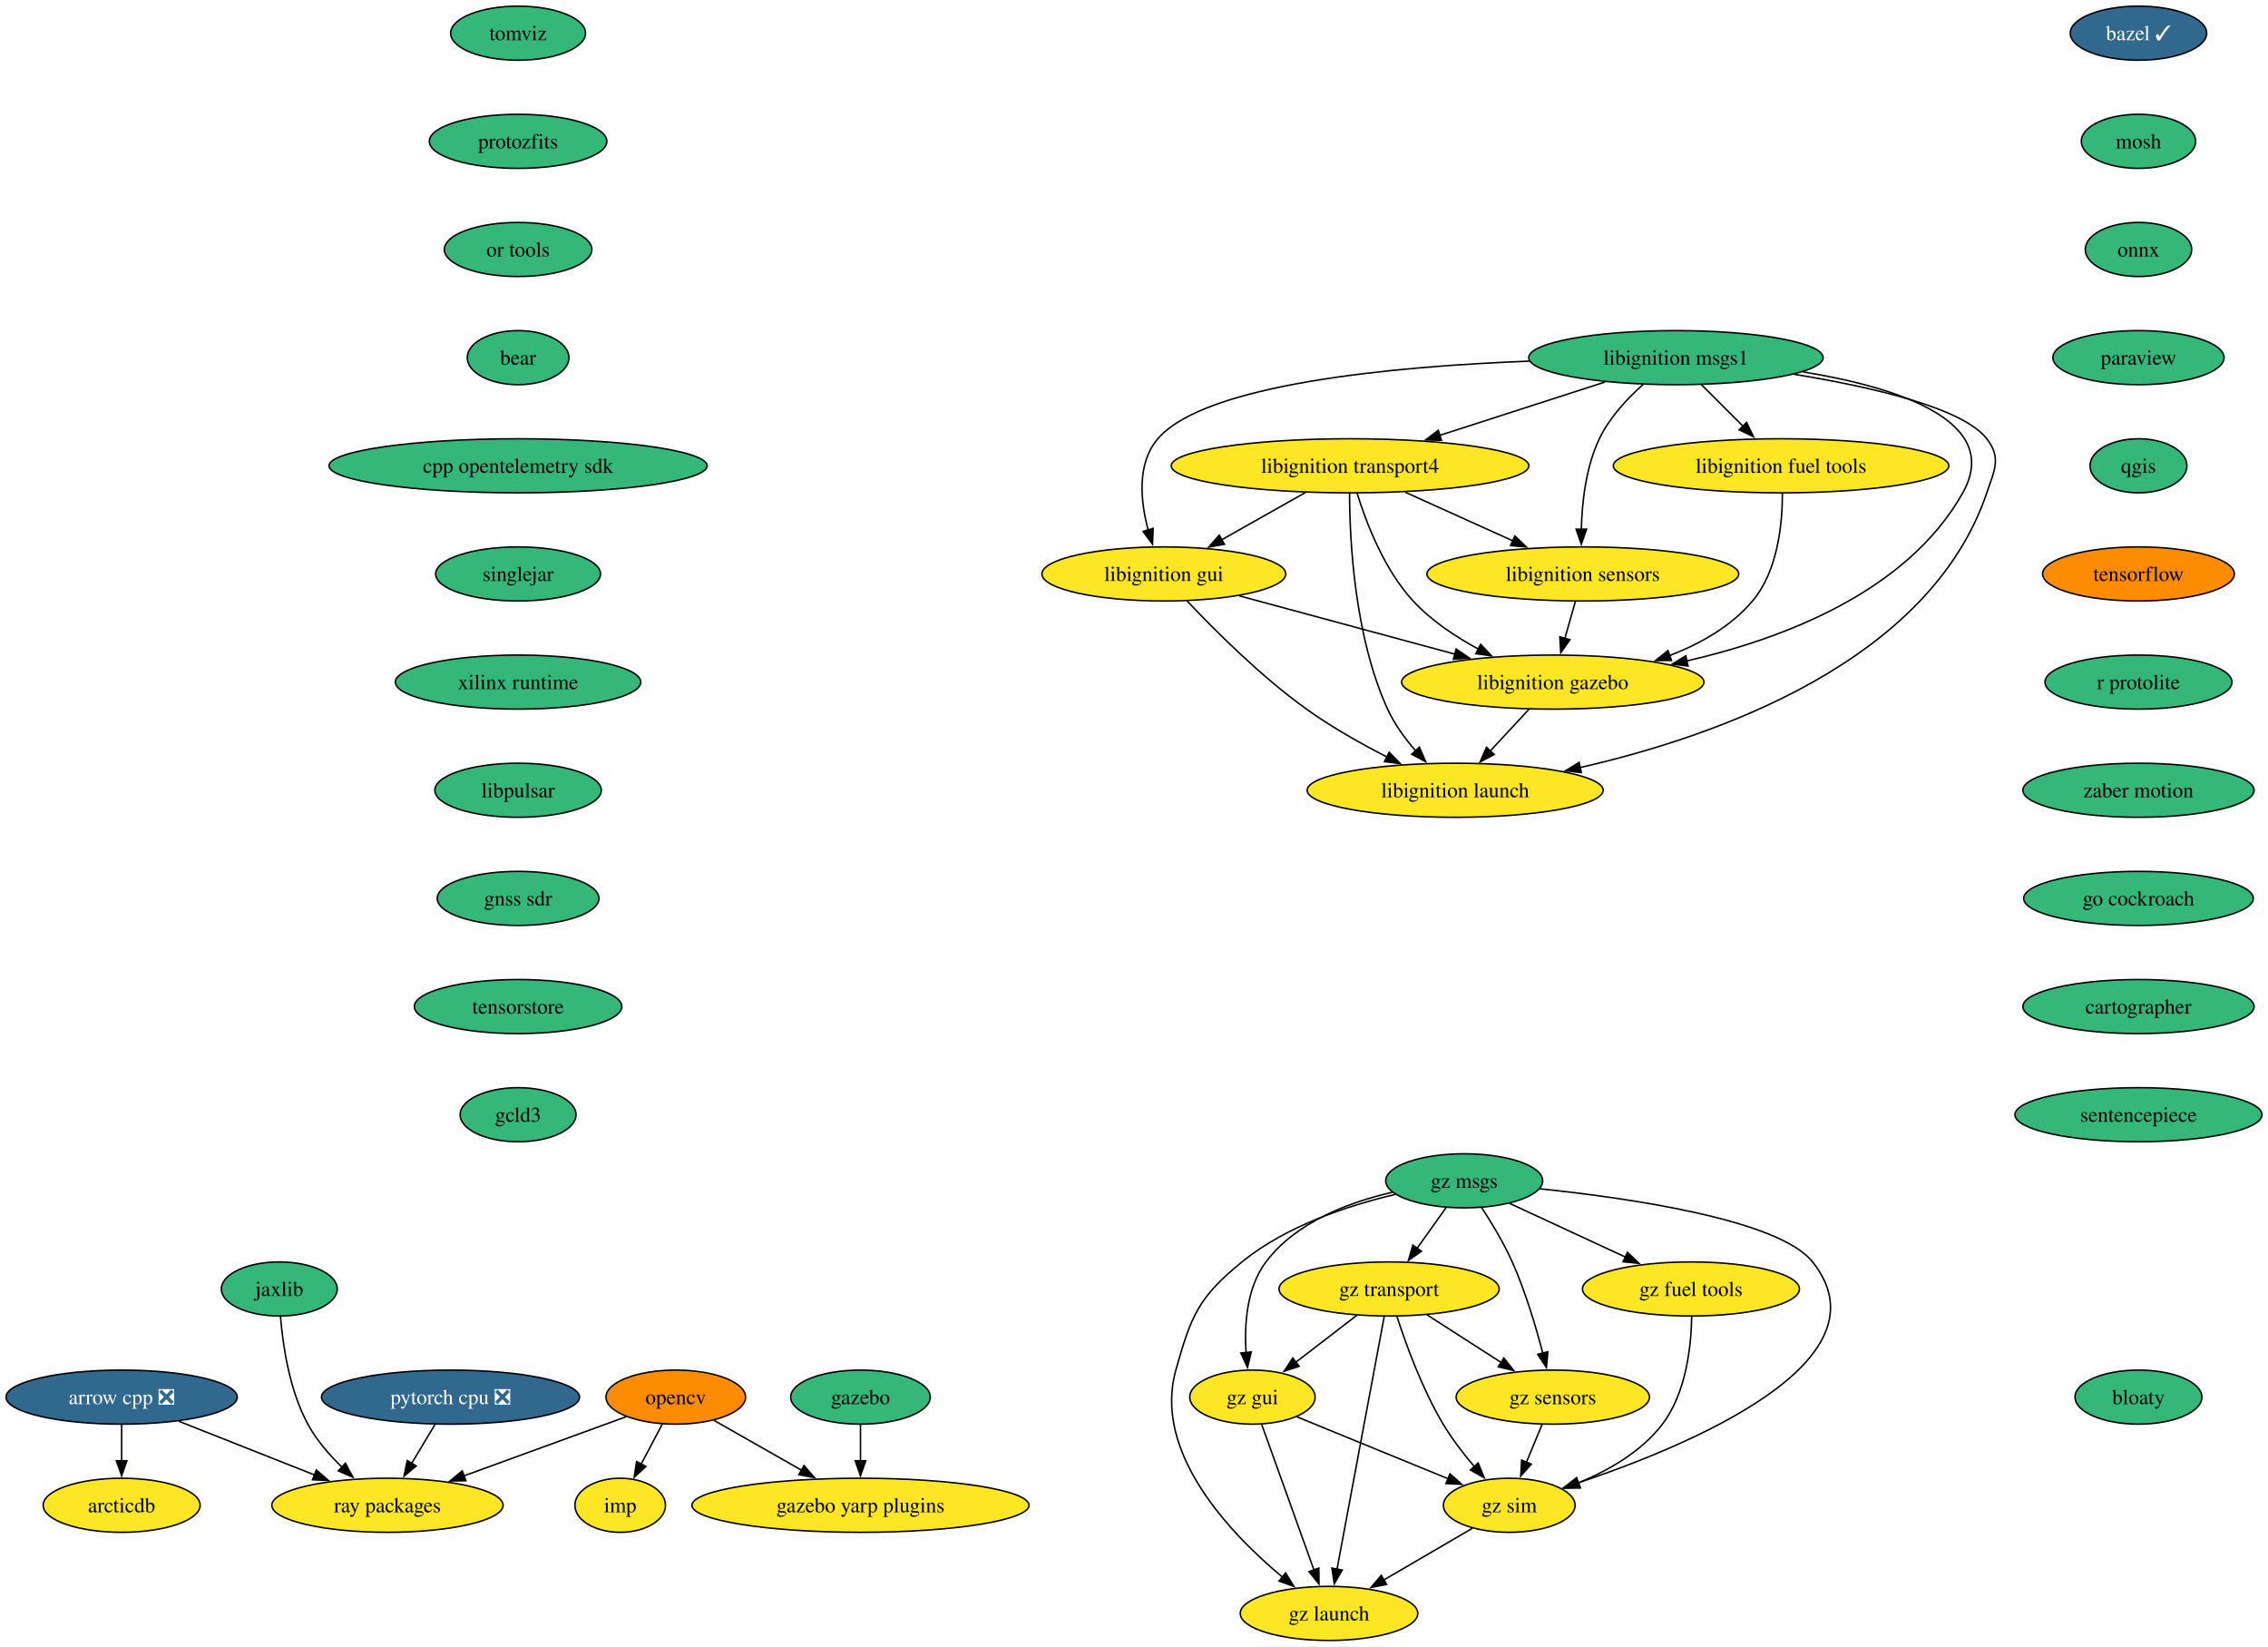
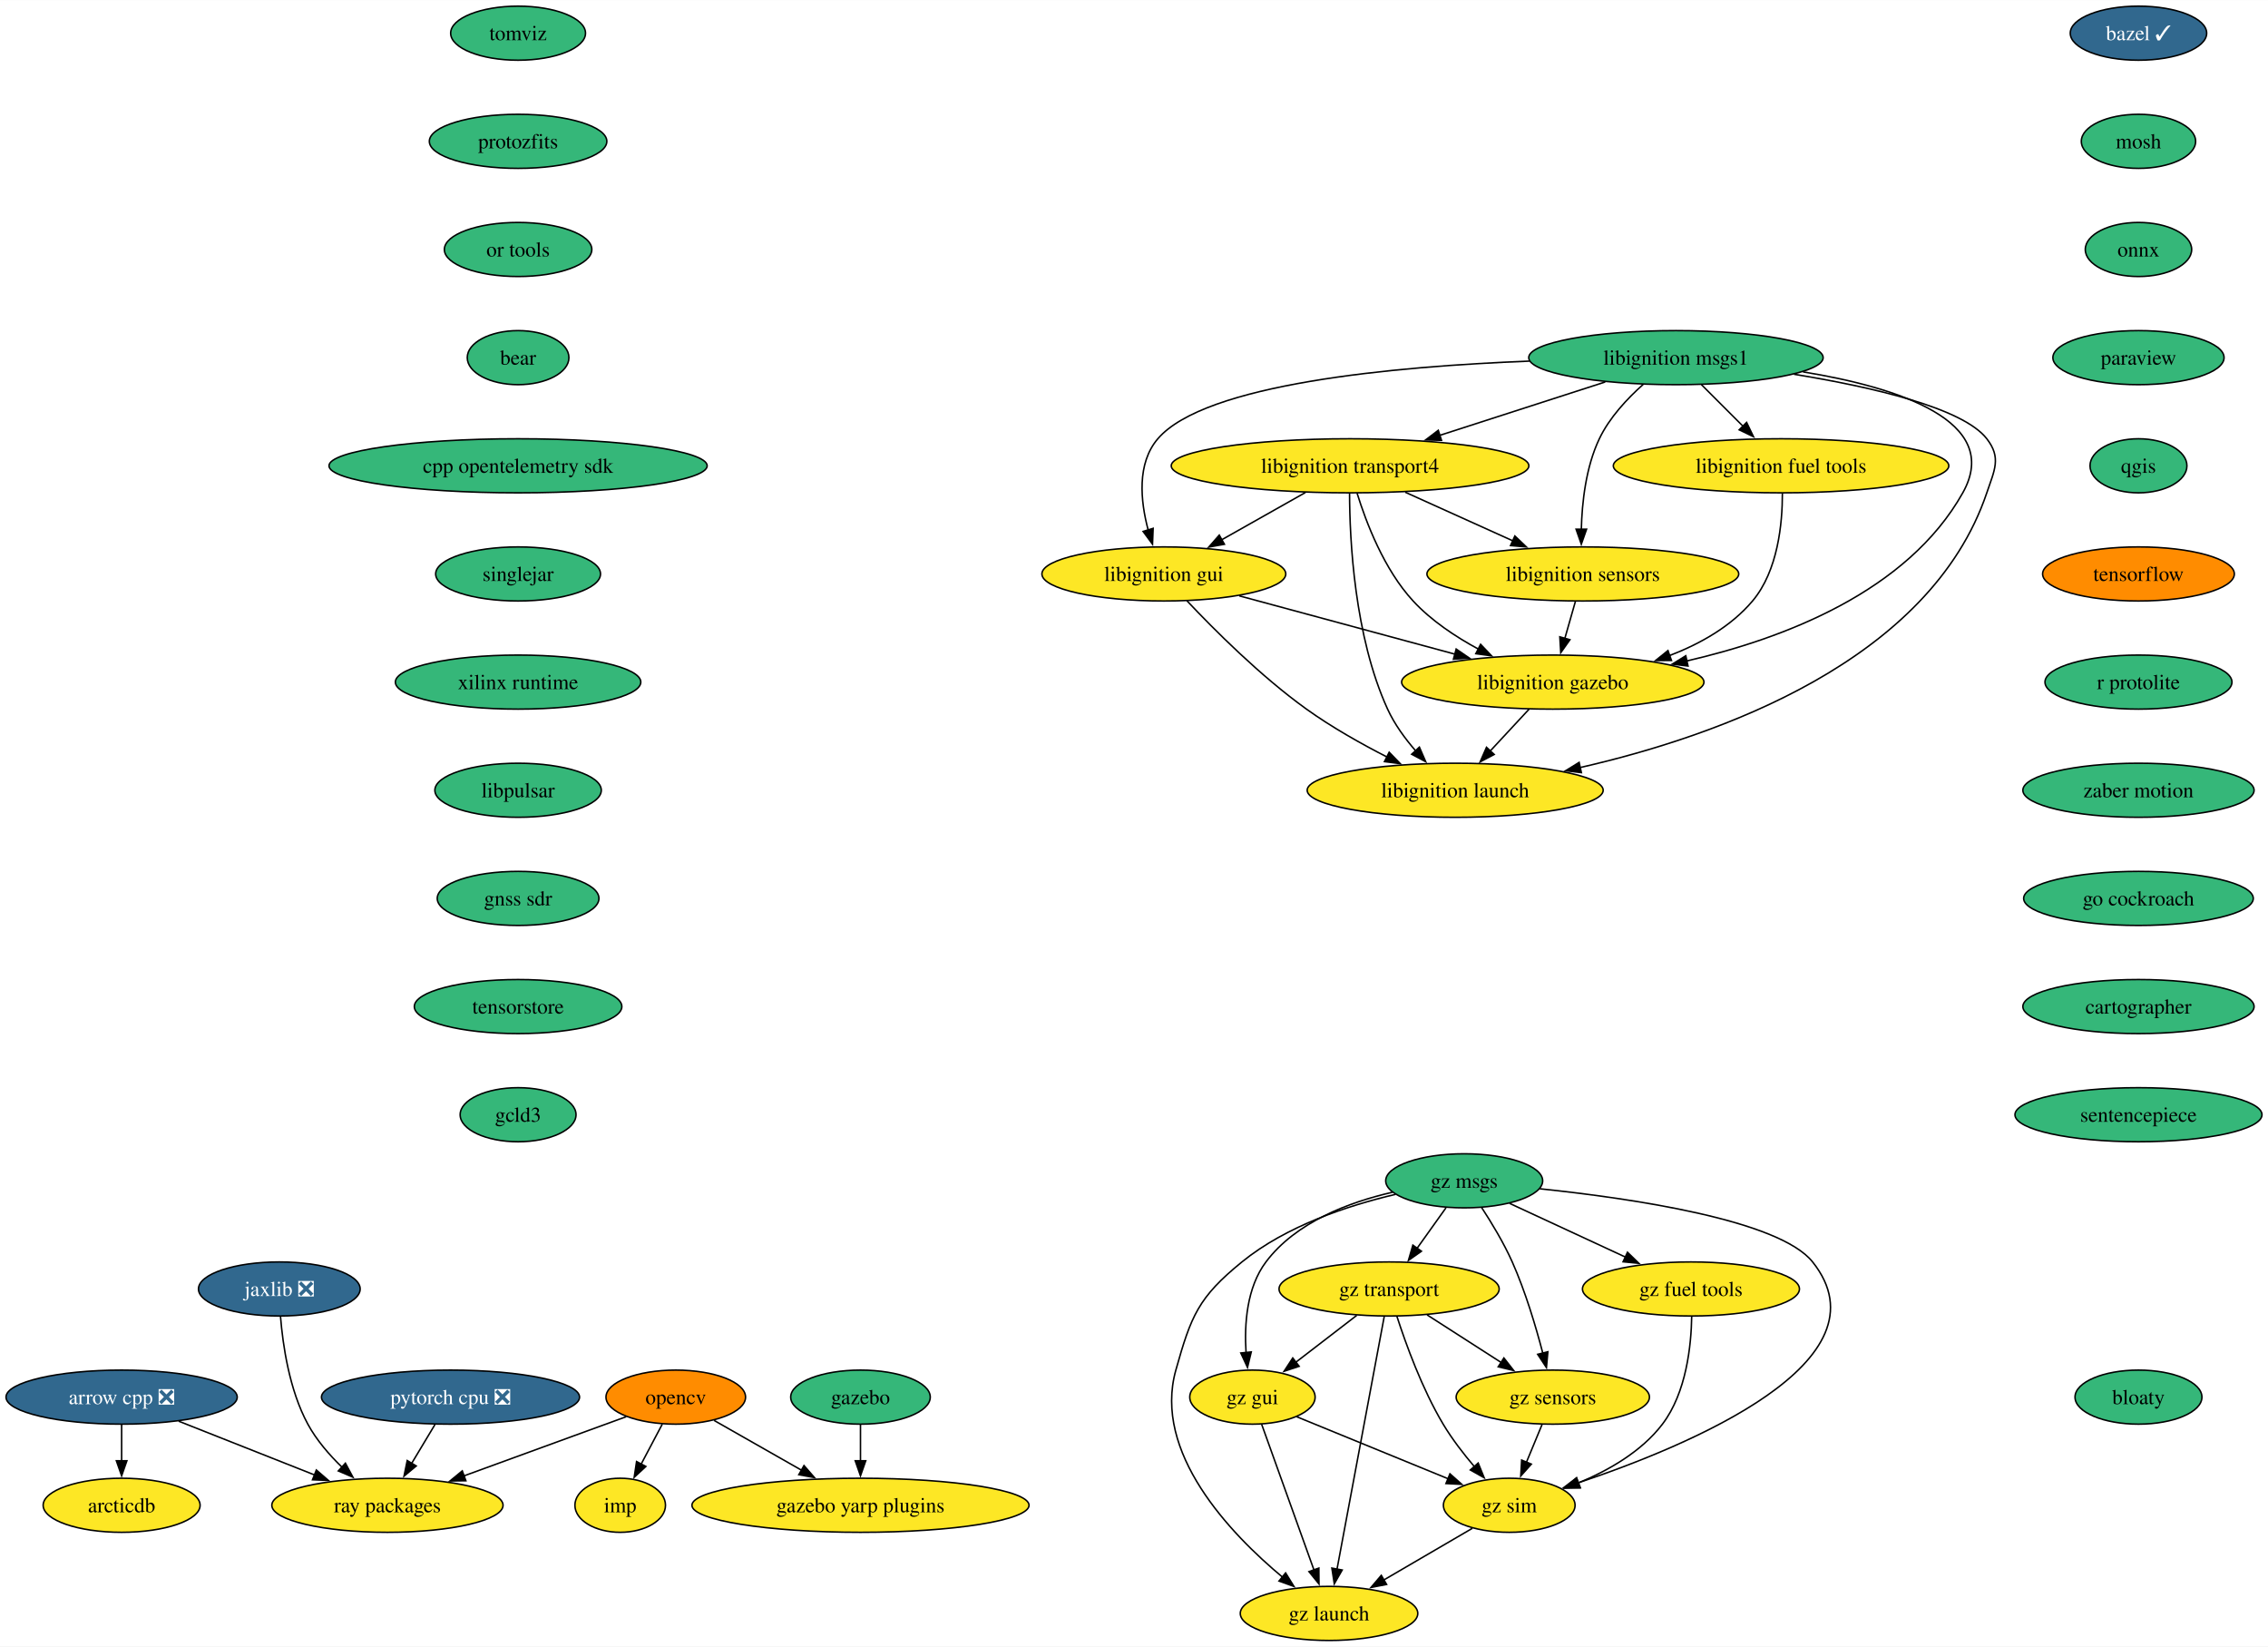
<svg xmlns="http://www.w3.org/2000/svg" xmlns:xlink="http://www.w3.org/1999/xlink" width="1510pt" height="1096pt" viewBox="0.00 0.00 1510.24 1096.00">
  <g id="graph0" class="graph" transform="scale(1 1) rotate(0) translate(4 1092)">
    <polygon fill="white" stroke="none" points="-4,4 -4,-1092 1506.24,-1092 1506.24,4 -4,4" />
    <g id="node1" class="node">
      <g id="a_node1">
        <a xlink:href="https://github.com/conda-forge/arrow-cpp-feedstock/pull/1339" xlink:title="arrow cpp ❎">
          <ellipse fill="#31688e" stroke="black" cx="76.99" cy="-162" rx="76.99" ry="18" />
          <text text-anchor="middle" x="76.99" y="-157.32" font-family="Times,serif" font-size="14.00" fill="white">arrow cpp ❎</text>
        </a>
      </g>
    </g>
    <g id="node2" class="node">
      <g id="a_node2">
        <a xlink:href="https://github.com/conda-forge/ray-packages-feedstock" xlink:title="ray packages">
          <ellipse fill="#fde725" stroke="black" cx="253.99" cy="-90" rx="76.99" ry="18" />
          <text text-anchor="middle" x="253.99" y="-85.33" font-family="Times,serif" font-size="14.00">ray packages</text>
        </a>
      </g>
    </g>
    <g id="edge1" class="edge">
      <path fill="none" stroke="black" d="M114.96,-145.98C141.44,-135.51 177,-121.45 205.52,-110.17" />
      <polygon fill="black" stroke="black" points="206.66,-113.48 214.67,-106.55 204.09,-106.97 206.66,-113.48" />
    </g>
    <g id="node3" class="node">
      <g id="a_node3">
        <a xlink:href="https://github.com/conda-forge/arcticdb-feedstock" xlink:title="arcticdb">
          <ellipse fill="#fde725" stroke="black" cx="76.99" cy="-90" rx="52.26" ry="18" />
          <text text-anchor="middle" x="76.99" y="-85.33" font-family="Times,serif" font-size="14.00">arcticdb</text>
        </a>
      </g>
    </g>
    <g id="edge2" class="edge">
      <path fill="none" stroke="black" d="M76.99,-143.7C76.99,-136.41 76.99,-127.73 76.99,-119.54" />
      <polygon fill="black" stroke="black" points="80.49,-119.62 76.99,-109.62 73.49,-119.62 80.49,-119.62" />
    </g>
    <g id="node4" class="node">
      <g id="a_node4">
        <a xlink:href="https://github.com/conda-forge/bazel-feedstock/pull/232" xlink:title="bazel ✓">
          <ellipse fill="#31688e" stroke="black" cx="1419.99" cy="-1070" rx="45.42" ry="18" />
          <text text-anchor="middle" x="1419.99" y="-1065.33" font-family="Times,serif" font-size="14.00" fill="white">bazel ✓</text>
        </a>
      </g>
    </g>
    <g id="node5" class="node">
      <g id="a_node5">
        <a xlink:href="https://github.com/conda-forge/mosh-feedstock" xlink:title="mosh">
          <ellipse fill="#35b779" stroke="black" cx="1419.99" cy="-998" rx="38.06" ry="18" />
          <text text-anchor="middle" x="1419.99" y="-993.33" font-family="Times,serif" font-size="14.00">mosh</text>
        </a>
      </g>
    </g>
    <g id="node6" class="node">
      <g id="a_node6">
        <a xlink:href="https://github.com/conda-forge/onnx-feedstock" xlink:title="onnx">
          <ellipse fill="#35b779" stroke="black" cx="1419.99" cy="-926" rx="35.42" ry="18" />
          <text text-anchor="middle" x="1419.99" y="-921.33" font-family="Times,serif" font-size="14.00">onnx</text>
        </a>
      </g>
    </g>
    <g id="node7" class="node">
      <g id="a_node7">
        <a xlink:href="https://github.com/conda-forge/paraview-feedstock" xlink:title="paraview">
          <ellipse fill="#35b779" stroke="black" cx="1419.99" cy="-854" rx="57" ry="18" />
          <text text-anchor="middle" x="1419.99" y="-849.33" font-family="Times,serif" font-size="14.00">paraview</text>
        </a>
      </g>
    </g>
    <g id="node11" class="node">
      <g id="a_node11">
        <a xlink:href="https://github.com/conda-forge/qgis-feedstock" xlink:title="qgis">
          <ellipse fill="#35b779" stroke="black" cx="1419.99" cy="-782" rx="32.27" ry="18" />
          <text text-anchor="middle" x="1419.99" y="-777.33" font-family="Times,serif" font-size="14.00">qgis</text>
        </a>
      </g>
    </g>
    <g id="node8" class="node">
      <g id="a_node8">
        <a xlink:href="https://github.com/conda-forge/opencv-feedstock" xlink:title="opencv">
          <ellipse fill="#ff8c00" stroke="black" cx="445.99" cy="-162" rx="46.47" ry="18" />
          <text text-anchor="middle" x="445.99" y="-157.32" font-family="Times,serif" font-size="14.00">opencv</text>
        </a>
      </g>
    </g>
    <g id="edge6" class="edge">
      <path fill="none" stroke="black" d="M412.98,-148.97C383.28,-138.14 339.17,-122.06 304.95,-109.58" />
      <polygon fill="black" stroke="black" points="306.23,-106.32 295.63,-106.18 303.83,-112.9 306.23,-106.32" />
    </g>
    <g id="node9" class="node">
      <g id="a_node9">
        <a xlink:href="https://github.com/conda-forge/imp-feedstock" xlink:title="imp">
          <ellipse fill="#fde725" stroke="black" cx="408.99" cy="-90" rx="30.16" ry="18" />
          <text text-anchor="middle" x="408.99" y="-85.33" font-family="Times,serif" font-size="14.00">imp</text>
        </a>
      </g>
    </g>
    <g id="edge7" class="edge">
      <path fill="none" stroke="black" d="M437.03,-144.05C432.79,-136.03 427.62,-126.26 422.89,-117.3" />
      <polygon fill="black" stroke="black" points="426.08,-115.85 418.31,-108.65 419.89,-119.12 426.08,-115.85" />
    </g>
    <g id="node10" class="node">
      <g id="a_node10">
        <a xlink:href="https://github.com/conda-forge/gazebo-yarp-plugins-feedstock" xlink:title="gazebo yarp plugins">
          <ellipse fill="#fde725" stroke="black" cx="568.99" cy="-90" rx="112.24" ry="18" />
          <text text-anchor="middle" x="568.99" y="-85.33" font-family="Times,serif" font-size="14.00">gazebo yarp plugins</text>
        </a>
      </g>
    </g>
    <g id="edge8" class="edge">
      <path fill="none" stroke="black" d="M471.47,-146.5C488.29,-136.92 510.66,-124.19 529.73,-113.34" />
      <polygon fill="black" stroke="black" points="531.37,-116.44 538.33,-108.45 527.91,-110.35 531.37,-116.44" />
    </g>
    <g id="node12" class="node">
      <g id="a_node12">
        <a xlink:href="https://github.com/conda-forge/tensorflow-feedstock" xlink:title="tensorflow">
          <ellipse fill="#ff8c00" stroke="black" cx="1419.99" cy="-710" rx="63.84" ry="18" />
          <text text-anchor="middle" x="1419.99" y="-705.33" font-family="Times,serif" font-size="14.00">tensorflow</text>
        </a>
      </g>
    </g>
    <g id="node13" class="node">
      <g id="a_node13">
        <a xlink:href="https://github.com/conda-forge/r-protolite-feedstock" xlink:title="r protolite">
          <ellipse fill="#35b779" stroke="black" cx="1419.99" cy="-638" rx="62.26" ry="18" />
          <text text-anchor="middle" x="1419.99" y="-633.33" font-family="Times,serif" font-size="14.00">r protolite</text>
        </a>
      </g>
    </g>
    <g id="node14" class="node">
      <g id="a_node14">
        <a xlink:href="https://github.com/conda-forge/zaber-motion-feedstock" xlink:title="zaber motion">
          <ellipse fill="#35b779" stroke="black" cx="1419.99" cy="-566" rx="76.99" ry="18" />
          <text text-anchor="middle" x="1419.99" y="-561.33" font-family="Times,serif" font-size="14.00">zaber motion</text>
        </a>
      </g>
    </g>
    <g id="node25" class="node">
      <g id="a_node25">
        <a xlink:href="https://github.com/conda-forge/go-cockroach-feedstock" xlink:title="go cockroach">
          <ellipse fill="#35b779" stroke="black" cx="1419.99" cy="-494" rx="76.46" ry="18" />
          <text text-anchor="middle" x="1419.99" y="-489.32" font-family="Times,serif" font-size="14.00">go cockroach</text>
        </a>
      </g>
    </g>
    <g id="node15" class="node">
      <g id="a_node15">
        <a xlink:href="https://github.com/conda-forge/pytorch-cpu-feedstock/pull/223" xlink:title="pytorch cpu ❎">
          <ellipse fill="#31688e" stroke="black" cx="295.99" cy="-162" rx="85.93" ry="18" />
          <text text-anchor="middle" x="295.99" y="-157.32" font-family="Times,serif" font-size="14.00" fill="white">pytorch cpu ❎</text>
        </a>
      </g>
    </g>
    <g id="edge13" class="edge">
      <path fill="none" stroke="black" d="M285.61,-143.7C280.93,-135.9 275.29,-126.51 270.08,-117.83" />
      <polygon fill="black" stroke="black" points="273.17,-116.18 265.03,-109.4 267.17,-119.78 273.17,-116.18" />
    </g>
    <g id="node16" class="node">
      <g id="a_node16">
-         <a xlink:href="https://github.com/conda-forge/jaxlib-feedstock" xlink:title="jaxlib">
-           <ellipse fill="#35b779" stroke="black" cx="181.99" cy="-234" rx="38.58" ry="18" />
-           <text text-anchor="middle" x="181.99" y="-229.32" font-family="Times,serif" font-size="14.00">jaxlib</text>
+         <a xlink:href="https://github.com/conda-forge/jaxlib-feedstock/pull/233" xlink:title="jaxlib ❎">
+           <ellipse fill="#31688e" stroke="black" cx="181.99" cy="-234" rx="53.84" ry="18" />
+           <text text-anchor="middle" x="181.99" y="-229.32" font-family="Times,serif" font-size="14.00" fill="white">jaxlib ❎</text>
        </a>
      </g>
    </g>
    <g id="edge14" class="edge">
      <path fill="none" stroke="black" d="M182.79,-215.6C184.3,-196.89 188.61,-166.77 200.99,-144 206.72,-133.45 215.2,-123.63 223.71,-115.37" />
      <polygon fill="black" stroke="black" points="226,-118.02 231.01,-108.69 221.27,-112.86 226,-118.02" />
    </g>
    <g id="node17" class="node">
      <g id="a_node17">
        <a xlink:href="https://github.com/conda-forge/libignition-transport4-feedstock" xlink:title="libignition transport4">
          <ellipse fill="#fde725" stroke="black" cx="894.99" cy="-782" rx="119.08" ry="18" />
          <text text-anchor="middle" x="894.99" y="-777.33" font-family="Times,serif" font-size="14.00">libignition transport4</text>
        </a>
      </g>
    </g>
    <g id="node18" class="node">
      <g id="a_node18">
        <a xlink:href="https://github.com/conda-forge/libignition-sensors-feedstock" xlink:title="libignition sensors">
          <ellipse fill="#fde725" stroke="black" cx="1049.99" cy="-710" rx="103.82" ry="18" />
          <text text-anchor="middle" x="1049.99" y="-705.33" font-family="Times,serif" font-size="14.00">libignition sensors</text>
        </a>
      </g>
    </g>
    <g id="edge15" class="edge">
      <path fill="none" stroke="black" d="M931.72,-764.41C953.22,-754.7 980.58,-742.34 1003.57,-731.96" />
      <polygon fill="black" stroke="black" points="1004.73,-735.28 1012.41,-727.97 1001.85,-728.9 1004.73,-735.28" />
    </g>
    <g id="node19" class="node">
      <g id="a_node19">
        <a xlink:href="https://github.com/conda-forge/libignition-gui-feedstock" xlink:title="libignition gui">
          <ellipse fill="#fde725" stroke="black" cx="770.99" cy="-710" rx="81.2" ry="18" />
          <text text-anchor="middle" x="770.99" y="-705.33" font-family="Times,serif" font-size="14.00">libignition gui</text>
        </a>
      </g>
    </g>
    <g id="edge16" class="edge">
      <path fill="none" stroke="black" d="M865.29,-764.23C848.56,-754.79 827.48,-742.89 809.49,-732.74" />
      <polygon fill="black" stroke="black" points="811.34,-729.76 800.91,-727.89 807.9,-735.86 811.34,-729.76" />
    </g>
    <g id="node20" class="node">
      <g id="a_node20">
        <a xlink:href="https://github.com/conda-forge/libignition-gazebo-feedstock" xlink:title="libignition gazebo">
          <ellipse fill="#fde725" stroke="black" cx="1029.99" cy="-638" rx="100.66" ry="18" />
          <text text-anchor="middle" x="1029.99" y="-633.33" font-family="Times,serif" font-size="14.00">libignition gazebo</text>
        </a>
      </g>
    </g>
    <g id="edge17" class="edge">
      <path fill="none" stroke="black" d="M899.66,-763.8C905.64,-744.43 917.6,-712.94 936.99,-692 949.1,-678.91 965.21,-668.19 980.6,-659.89" />
      <polygon fill="black" stroke="black" points="981.92,-663.16 989.22,-655.49 978.73,-656.92 981.92,-663.16" />
    </g>
    <g id="node21" class="node">
      <g id="a_node21">
        <a xlink:href="https://github.com/conda-forge/libignition-launch-feedstock" xlink:title="libignition launch">
          <ellipse fill="#fde725" stroke="black" cx="964.99" cy="-566" rx="98.56" ry="18" />
          <text text-anchor="middle" x="964.99" y="-561.33" font-family="Times,serif" font-size="14.00">libignition launch</text>
        </a>
      </g>
    </g>
    <g id="edge18" class="edge">
      <path fill="none" stroke="black" d="M894.66,-763.68C894.72,-733.2 897.75,-668.62 919.99,-620 924.56,-610 931.57,-600.41 938.71,-592.2" />
      <polygon fill="black" stroke="black" points="941.16,-594.72 945.37,-585 936.01,-589.97 941.16,-594.72" />
    </g>
    <g id="edge19" class="edge">
      <path fill="none" stroke="black" d="M1045.04,-691.7C1042.91,-684.24 1040.37,-675.32 1037.98,-666.97" />
      <polygon fill="black" stroke="black" points="1041.4,-666.21 1035.29,-657.56 1034.67,-668.14 1041.4,-666.21" />
    </g>
    <g id="edge20" class="edge">
      <path fill="none" stroke="black" d="M821.23,-695.42C862.19,-684.35 920.33,-668.64 964.85,-656.6" />
      <polygon fill="black" stroke="black" points="965.66,-660.01 974.4,-654.02 963.83,-653.25 965.66,-660.01" />
    </g>
    <g id="edge21" class="edge">
      <path fill="none" stroke="black" d="M786.33,-692.18C804.23,-673.17 835.32,-642 865.99,-620 882.67,-608.03 902.39,-596.94 919.81,-588.03" />
      <polygon fill="black" stroke="black" points="921.04,-591.33 928.42,-583.72 917.91,-585.07 921.04,-591.33" />
    </g>
    <g id="edge22" class="edge">
      <path fill="none" stroke="black" d="M1014.25,-620.05C1006.43,-611.63 996.82,-601.28 988.17,-591.97" />
      <polygon fill="black" stroke="black" points="990.98,-589.84 981.61,-584.9 985.85,-594.61 990.98,-589.84" />
    </g>
    <g id="node22" class="node">
      <g id="a_node22">
        <a xlink:href="https://github.com/conda-forge/libignition-msgs1-feedstock" xlink:title="libignition msgs1">
          <ellipse fill="#35b779" stroke="black" cx="1111.99" cy="-854" rx="98.03" ry="18" />
          <text text-anchor="middle" x="1111.99" y="-849.33" font-family="Times,serif" font-size="14.00">libignition msgs1</text>
        </a>
      </g>
    </g>
    <g id="edge23" class="edge">
      <path fill="none" stroke="black" d="M1064.9,-837.81C1032.62,-827.4 989.52,-813.5 954.81,-802.3" />
      <polygon fill="black" stroke="black" points="955.89,-798.97 945.3,-799.23 953.74,-805.63 955.89,-798.97" />
    </g>
    <g id="edge24" class="edge">
      <path fill="none" stroke="black" d="M1090.2,-836.2C1079.58,-826.76 1067.69,-814.06 1060.99,-800 1052.02,-781.18 1049.43,-757.7 1048.99,-739.59" />
      <polygon fill="black" stroke="black" points="1052.49,-739.8 1048.98,-729.8 1045.49,-739.81 1052.49,-739.8" />
    </g>
    <g id="edge25" class="edge">
      <path fill="none" stroke="black" d="M1014.44,-851.69C923.85,-848.15 798.36,-836.56 766.99,-800 752.91,-783.59 755.4,-758.57 760.56,-739.23" />
      <polygon fill="black" stroke="black" points="763.87,-740.36 763.45,-729.78 757.18,-738.31 763.87,-740.36" />
    </g>
    <g id="edge26" class="edge">
      <path fill="none" stroke="black" d="M1196.61,-844.52C1259.42,-834.26 1329.89,-811.93 1302.99,-764 1266.09,-698.25 1183.74,-666.9 1119.08,-652.06" />
      <polygon fill="black" stroke="black" points="1120.04,-648.69 1109.53,-649.97 1118.55,-655.53 1120.04,-648.69" />
    </g>
    <g id="edge27" class="edge">
      <path fill="none" stroke="black" d="M1190.62,-842.94C1242.22,-834.54 1303.01,-820.59 1318.99,-800 1328.8,-787.36 1324.11,-779.16 1318.99,-764 1281.09,-651.96 1140.23,-602.11 1048.03,-581.09" />
      <polygon fill="black" stroke="black" points="1049.03,-577.73 1038.51,-578.99 1047.53,-584.56 1049.03,-577.73" />
    </g>
    <g id="node23" class="node">
      <g id="a_node23">
        <a xlink:href="https://github.com/conda-forge/libignition-fuel-tools-feedstock" xlink:title="libignition fuel tools">
          <ellipse fill="#fde725" stroke="black" cx="1181.99" cy="-782" rx="111.71" ry="18" />
          <text text-anchor="middle" x="1181.99" y="-777.33" font-family="Times,serif" font-size="14.00">libignition fuel tools</text>
        </a>
      </g>
    </g>
    <g id="edge28" class="edge">
      <path fill="none" stroke="black" d="M1128.93,-836.05C1137.23,-827.75 1147.4,-817.58 1156.61,-808.38" />
      <polygon fill="black" stroke="black" points="1159.05,-810.89 1163.64,-801.35 1154.1,-805.94 1159.05,-810.89" />
    </g>
    <g id="edge29" class="edge">
      <path fill="none" stroke="black" d="M1182.87,-763.52C1182.91,-743.89 1180,-712.16 1162.99,-692 1148.72,-675.1 1128.3,-663.54 1107.73,-655.66" />
      <polygon fill="black" stroke="black" points="1109.02,-652.4 1098.42,-652.36 1106.68,-659 1109.02,-652.4" />
    </g>
    <g id="node24" class="node">
      <g id="a_node24">
        <a xlink:href="https://github.com/conda-forge/gazebo-feedstock" xlink:title="gazebo">
          <ellipse fill="#35b779" stroke="black" cx="568.99" cy="-162" rx="46.47" ry="18" />
          <text text-anchor="middle" x="568.99" y="-157.32" font-family="Times,serif" font-size="14.00">gazebo</text>
        </a>
      </g>
    </g>
    <g id="edge30" class="edge">
      <path fill="none" stroke="black" d="M568.99,-143.7C568.99,-136.41 568.99,-127.73 568.99,-119.54" />
      <polygon fill="black" stroke="black" points="572.49,-119.62 568.99,-109.62 565.49,-119.62 572.49,-119.62" />
    </g>
    <g id="node26" class="node">
      <g id="a_node26">
        <a xlink:href="https://github.com/conda-forge/cartographer-feedstock" xlink:title="cartographer">
          <ellipse fill="#35b779" stroke="black" cx="1419.99" cy="-422" rx="76.99" ry="18" />
          <text text-anchor="middle" x="1419.99" y="-417.32" font-family="Times,serif" font-size="14.00">cartographer</text>
        </a>
      </g>
    </g>
    <g id="node27" class="node">
      <g id="a_node27">
        <a xlink:href="https://github.com/conda-forge/sentencepiece-feedstock" xlink:title="sentencepiece">
          <ellipse fill="#35b779" stroke="black" cx="1419.99" cy="-350" rx="82.25" ry="18" />
          <text text-anchor="middle" x="1419.99" y="-345.32" font-family="Times,serif" font-size="14.00">sentencepiece</text>
        </a>
      </g>
    </g>
    <g id="node28" class="node">
      <g id="a_node28">
        <a xlink:href="https://github.com/conda-forge/tomviz-feedstock" xlink:title="tomviz">
          <ellipse fill="#35b779" stroke="black" cx="340.99" cy="-1070" rx="44.9" ry="18" />
          <text text-anchor="middle" x="340.99" y="-1065.33" font-family="Times,serif" font-size="14.00">tomviz</text>
        </a>
      </g>
    </g>
    <g id="node29" class="node">
      <g id="a_node29">
        <a xlink:href="https://github.com/conda-forge/protozfits-feedstock" xlink:title="protozfits">
          <ellipse fill="#35b779" stroke="black" cx="340.99" cy="-998" rx="59.1" ry="18" />
          <text text-anchor="middle" x="340.99" y="-993.33" font-family="Times,serif" font-size="14.00">protozfits</text>
        </a>
      </g>
    </g>
    <g id="node30" class="node">
      <g id="a_node30">
        <a xlink:href="https://github.com/conda-forge/or-tools-feedstock" xlink:title="or tools">
          <ellipse fill="#35b779" stroke="black" cx="340.99" cy="-926" rx="49.1" ry="18" />
          <text text-anchor="middle" x="340.99" y="-921.33" font-family="Times,serif" font-size="14.00">or tools</text>
        </a>
      </g>
    </g>
    <g id="node31" class="node">
      <g id="a_node31">
        <a xlink:href="https://github.com/conda-forge/bear-feedstock" xlink:title="bear">
          <ellipse fill="#35b779" stroke="black" cx="340.99" cy="-854" rx="33.85" ry="18" />
          <text text-anchor="middle" x="340.99" y="-849.33" font-family="Times,serif" font-size="14.00">bear</text>
        </a>
      </g>
    </g>
    <g id="node32" class="node">
      <g id="a_node32">
        <a xlink:href="https://github.com/conda-forge/cpp-opentelemetry-sdk-feedstock" xlink:title="cpp opentelemetry sdk">
          <ellipse fill="#35b779" stroke="black" cx="340.99" cy="-782" rx="125.92" ry="18" />
          <text text-anchor="middle" x="340.99" y="-777.33" font-family="Times,serif" font-size="14.00">cpp opentelemetry sdk</text>
        </a>
      </g>
    </g>
    <g id="node33" class="node">
      <g id="a_node33">
        <a xlink:href="https://github.com/conda-forge/singlejar-feedstock" xlink:title="singlejar">
          <ellipse fill="#35b779" stroke="black" cx="340.99" cy="-710" rx="54.89" ry="18" />
          <text text-anchor="middle" x="340.99" y="-705.33" font-family="Times,serif" font-size="14.00">singlejar</text>
        </a>
      </g>
    </g>
    <g id="node34" class="node">
      <g id="a_node34">
        <a xlink:href="https://github.com/conda-forge/xilinx-runtime-feedstock" xlink:title="xilinx runtime">
          <ellipse fill="#35b779" stroke="black" cx="340.99" cy="-638" rx="81.72" ry="18" />
          <text text-anchor="middle" x="340.99" y="-633.33" font-family="Times,serif" font-size="14.00">xilinx runtime</text>
        </a>
      </g>
    </g>
    <g id="node35" class="node">
      <g id="a_node35">
        <a xlink:href="https://github.com/conda-forge/libpulsar-feedstock" xlink:title="libpulsar">
          <ellipse fill="#35b779" stroke="black" cx="340.99" cy="-566" rx="55.42" ry="18" />
          <text text-anchor="middle" x="340.99" y="-561.33" font-family="Times,serif" font-size="14.00">libpulsar</text>
        </a>
      </g>
    </g>
    <g id="node43" class="node">
      <g id="a_node43">
        <a xlink:href="https://github.com/conda-forge/gnss-sdr-feedstock" xlink:title="gnss sdr">
          <ellipse fill="#35b779" stroke="black" cx="340.99" cy="-494" rx="53.84" ry="18" />
          <text text-anchor="middle" x="340.99" y="-489.32" font-family="Times,serif" font-size="14.00">gnss sdr</text>
        </a>
      </g>
    </g>
    <g id="node36" class="node">
      <g id="a_node36">
        <a xlink:href="https://github.com/conda-forge/gz-msgs-feedstock" xlink:title="gz msgs">
          <ellipse fill="#35b779" stroke="black" cx="970.99" cy="-306" rx="52.26" ry="18" />
          <text text-anchor="middle" x="970.99" y="-301.32" font-family="Times,serif" font-size="14.00">gz msgs</text>
        </a>
      </g>
    </g>
    <g id="node37" class="node">
      <g id="a_node37">
        <a xlink:href="https://github.com/conda-forge/gz-transport-feedstock" xlink:title="gz transport">
          <ellipse fill="#fde725" stroke="black" cx="920.99" cy="-234" rx="73.3" ry="18" />
          <text text-anchor="middle" x="920.99" y="-229.32" font-family="Times,serif" font-size="14.00">gz transport</text>
        </a>
      </g>
    </g>
    <g id="edge41" class="edge">
      <path fill="none" stroke="black" d="M958.88,-288.05C953.11,-279.97 946.07,-270.12 939.64,-261.11" />
      <polygon fill="black" stroke="black" points="942.52,-259.12 933.86,-253.02 936.82,-263.19 942.52,-259.12" />
    </g>
    <g id="node38" class="node">
      <g id="a_node38">
        <a xlink:href="https://github.com/conda-forge/gz-fuel-tools-feedstock" xlink:title="gz fuel tools">
          <ellipse fill="#fde725" stroke="black" cx="1121.99" cy="-234" rx="72.25" ry="18" />
          <text text-anchor="middle" x="1121.99" y="-229.32" font-family="Times,serif" font-size="14.00">gz fuel tools</text>
        </a>
      </g>
    </g>
    <g id="edge42" class="edge">
      <path fill="none" stroke="black" d="M1001.18,-291C1023.32,-280.74 1053.71,-266.65 1078.47,-255.17" />
      <polygon fill="black" stroke="black" points="1079.72,-258.45 1087.32,-251.07 1076.78,-252.1 1079.72,-258.45" />
    </g>
    <g id="node39" class="node">
      <g id="a_node39">
        <a xlink:href="https://github.com/conda-forge/gz-gui-feedstock" xlink:title="gz gui">
          <ellipse fill="#fde725" stroke="black" cx="829.99" cy="-162" rx="41.74" ry="18" />
          <text text-anchor="middle" x="829.99" y="-157.32" font-family="Times,serif" font-size="14.00">gz gui</text>
        </a>
      </g>
    </g>
    <g id="edge43" class="edge">
      <path fill="none" stroke="black" d="M923.18,-298.38C894.11,-291.73 858.88,-278.45 838.99,-252 826.14,-234.92 824.5,-210.47 825.74,-191.53" />
      <polygon fill="black" stroke="black" points="829.2,-192.08 826.69,-181.78 822.24,-191.39 829.2,-192.08" />
    </g>
    <g id="node40" class="node">
      <g id="a_node40">
        <a xlink:href="https://github.com/conda-forge/gz-sensors-feedstock" xlink:title="gz sensors">
          <ellipse fill="#fde725" stroke="black" cx="1029.99" cy="-162" rx="64.36" ry="18" />
          <text text-anchor="middle" x="1029.99" y="-157.32" font-family="Times,serif" font-size="14.00">gz sensors</text>
        </a>
      </g>
    </g>
    <g id="edge44" class="edge">
      <path fill="none" stroke="black" d="M982.48,-288.4C989.14,-278.23 997.3,-264.77 1002.99,-252 1011.73,-232.37 1018.68,-209.1 1023.33,-191.28" />
      <polygon fill="black" stroke="black" points="1026.71,-192.2 1025.76,-181.65 1019.92,-190.5 1026.71,-192.2" />
    </g>
    <g id="node41" class="node">
      <g id="a_node41">
        <a xlink:href="https://github.com/conda-forge/gz-sim-feedstock" xlink:title="gz sim">
          <ellipse fill="#fde725" stroke="black" cx="1000.99" cy="-90" rx="43.84" ry="18" />
          <text text-anchor="middle" x="1000.99" y="-85.33" font-family="Times,serif" font-size="14.00">gz sim</text>
        </a>
      </g>
    </g>
    <g id="edge45" class="edge">
      <path fill="none" stroke="black" d="M1021.31,-300.71C1082.59,-294.32 1180.71,-279.94 1202.99,-252 1255.75,-185.83 1120.95,-129.72 1046.44,-104.8" />
      <polygon fill="black" stroke="black" points="1047.95,-101.61 1037.36,-101.83 1045.77,-108.27 1047.95,-101.61" />
    </g>
    <g id="node42" class="node">
      <g id="a_node42">
        <a xlink:href="https://github.com/conda-forge/gz-launch-feedstock" xlink:title="gz launch">
          <ellipse fill="#fde725" stroke="black" cx="880.99" cy="-18" rx="59.1" ry="18" />
          <text text-anchor="middle" x="880.99" y="-13.32" font-family="Times,serif" font-size="14.00">gz launch</text>
        </a>
      </g>
    </g>
    <g id="edge46" class="edge">
      <path fill="none" stroke="black" d="M925.28,-296.99C893.81,-289.61 852.52,-276.03 822.99,-252 793.9,-228.33 789.14,-216.1 778.99,-180 763.58,-125.24 814.87,-71.41 850.23,-41.97" />
      <polygon fill="black" stroke="black" points="852.07,-44.98 857.64,-35.97 847.67,-39.54 852.07,-44.98" />
    </g>
    <g id="edge47" class="edge">
      <path fill="none" stroke="black" d="M899.42,-216.41C887.33,-207.11 872.08,-195.38 858.95,-185.28" />
      <polygon fill="black" stroke="black" points="861.1,-182.52 851.04,-179.2 856.84,-188.07 861.1,-182.52" />
    </g>
    <g id="edge48" class="edge">
      <path fill="none" stroke="black" d="M946.27,-216.76C960.95,-207.33 979.66,-195.32 995.66,-185.04" />
      <polygon fill="black" stroke="black" points="997.42,-188.07 1003.95,-179.72 993.64,-182.18 997.42,-188.07" />
    </g>
    <g id="edge49" class="edge">
      <path fill="none" stroke="black" d="M926.16,-215.87C932.13,-197.39 942.97,-167.46 956.99,-144 962.91,-134.1 970.61,-124.13 977.92,-115.55" />
      <polygon fill="black" stroke="black" points="980.31,-118.13 984.3,-108.32 975.06,-113.5 980.31,-118.13" />
    </g>
    <g id="edge50" class="edge">
      <path fill="none" stroke="black" d="M917.78,-215.85C910.92,-179.14 894.76,-92.66 886.32,-47.53" />
      <polygon fill="black" stroke="black" points="889.76,-46.91 884.49,-37.72 882.88,-48.19 889.76,-46.91" />
    </g>
    <g id="edge51" class="edge">
      <path fill="none" stroke="black" d="M1122.49,-215.82C1122.19,-196.47 1118.98,-164.99 1102.99,-144 1089.05,-125.7 1066.98,-113.13 1046.93,-104.85" />
      <polygon fill="black" stroke="black" points="1048.37,-101.65 1037.78,-101.33 1045.86,-108.19 1048.37,-101.65" />
    </g>
    <g id="edge52" class="edge">
      <path fill="none" stroke="black" d="M859.38,-148.97C887.23,-137.57 929.29,-120.35 960.34,-107.64" />
      <polygon fill="black" stroke="black" points="961.5,-110.95 969.43,-103.92 958.85,-104.47 961.5,-110.95" />
    </g>
    <g id="edge53" class="edge">
      <path fill="none" stroke="black" d="M836.14,-143.87C844.79,-119.78 860.66,-75.6 871.01,-46.77" />
      <polygon fill="black" stroke="black" points="874.22,-48.21 874.3,-37.61 867.63,-45.84 874.22,-48.21" />
    </g>
    <g id="edge54" class="edge">
      <path fill="none" stroke="black" d="M1022.82,-143.7C1019.69,-136.15 1015.95,-127.12 1012.46,-118.68" />
      <polygon fill="black" stroke="black" points="1015.71,-117.4 1008.65,-109.5 1009.25,-120.08 1015.71,-117.4" />
    </g>
    <g id="edge55" class="edge">
      <path fill="none" stroke="black" d="M976.41,-74.67C959.44,-64.77 936.58,-51.43 917.49,-40.29" />
      <polygon fill="black" stroke="black" points="919.32,-37.31 908.92,-35.29 915.79,-43.36 919.32,-37.31" />
    </g>
    <g id="node44" class="node">
      <g id="a_node44">
        <a xlink:href="https://github.com/conda-forge/tensorstore-feedstock" xlink:title="tensorstore">
          <ellipse fill="#35b779" stroke="black" cx="340.99" cy="-422" rx="69.1" ry="18" />
          <text text-anchor="middle" x="340.99" y="-417.32" font-family="Times,serif" font-size="14.00">tensorstore</text>
        </a>
      </g>
    </g>
    <g id="node45" class="node">
      <g id="a_node45">
        <a xlink:href="https://github.com/conda-forge/gcld3-feedstock" xlink:title="gcld3">
          <ellipse fill="#35b779" stroke="black" cx="340.99" cy="-350" rx="38.58" ry="18" />
          <text text-anchor="middle" x="340.99" y="-345.32" font-family="Times,serif" font-size="14.00">gcld3</text>
        </a>
      </g>
    </g>
    <g id="node46" class="node">
      <g id="a_node46">
        <a xlink:href="https://github.com/conda-forge/bloaty-feedstock" xlink:title="bloaty">
          <ellipse fill="#35b779" stroke="black" cx="1419.99" cy="-162" rx="42.26" ry="18" />
          <text text-anchor="middle" x="1419.99" y="-157.32" font-family="Times,serif" font-size="14.00">bloaty</text>
        </a>
      </g>
    </g>
  </g>
</svg>
